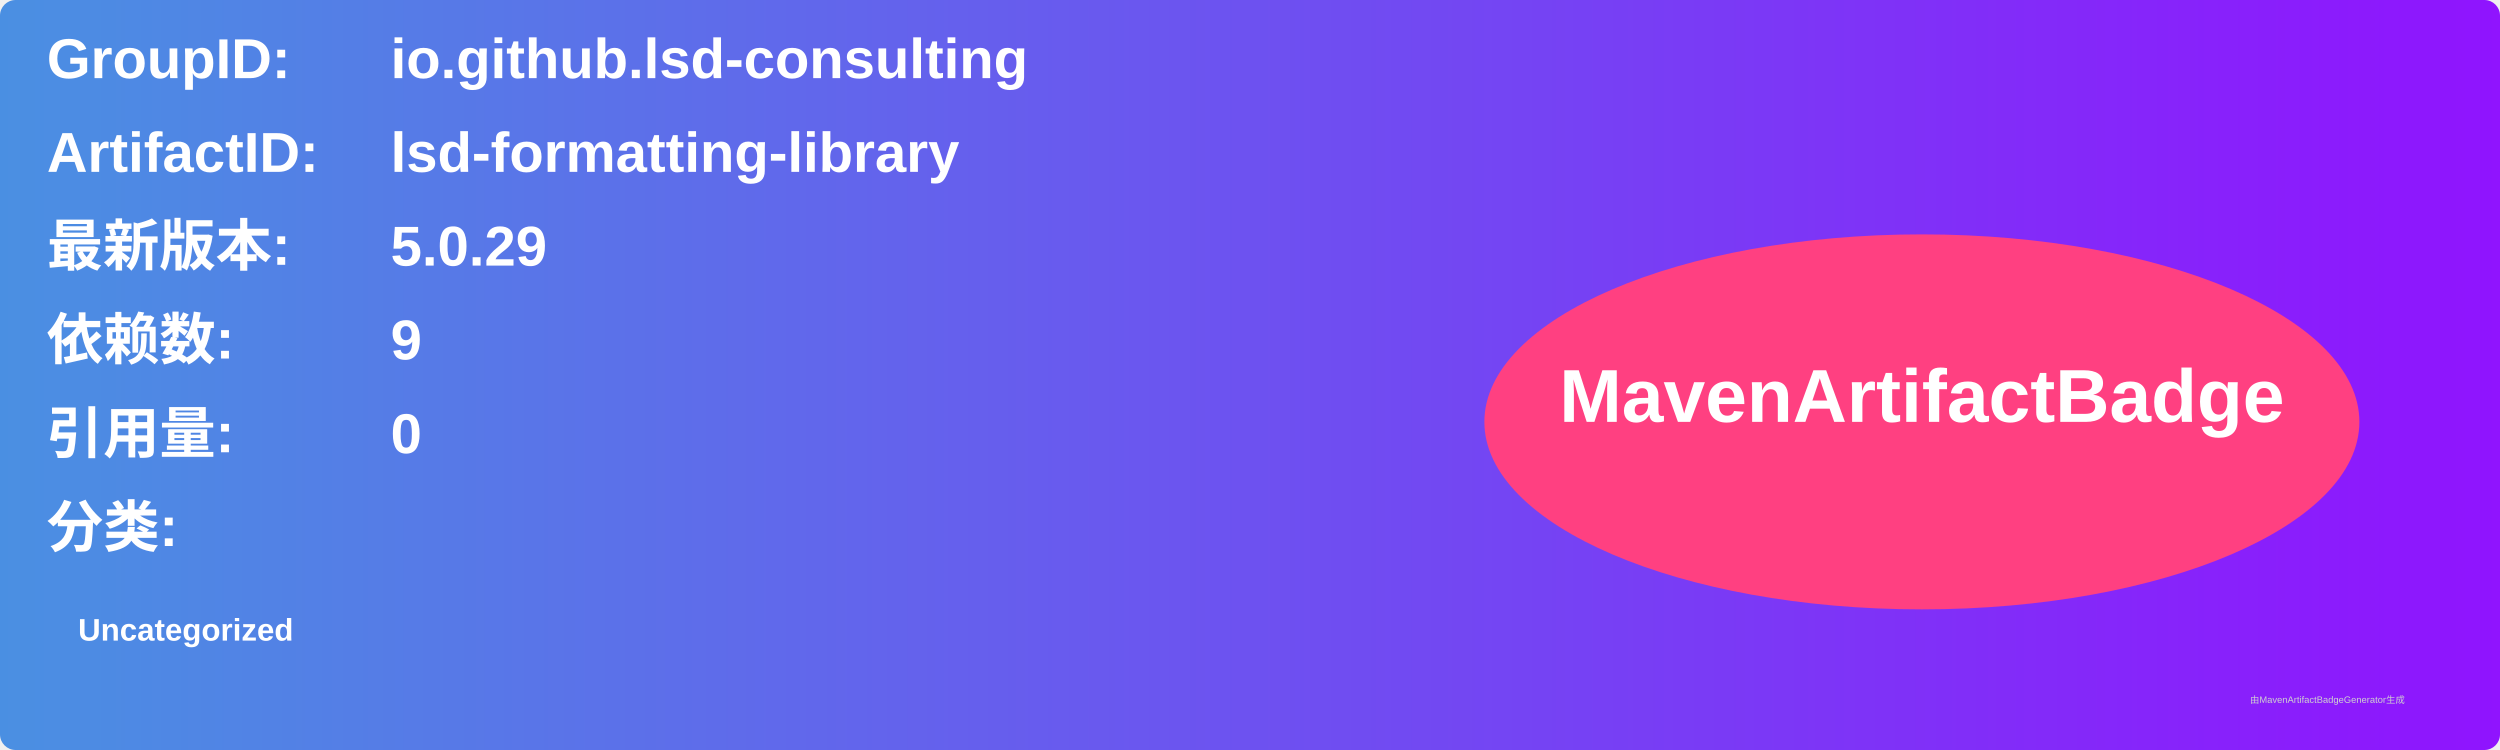
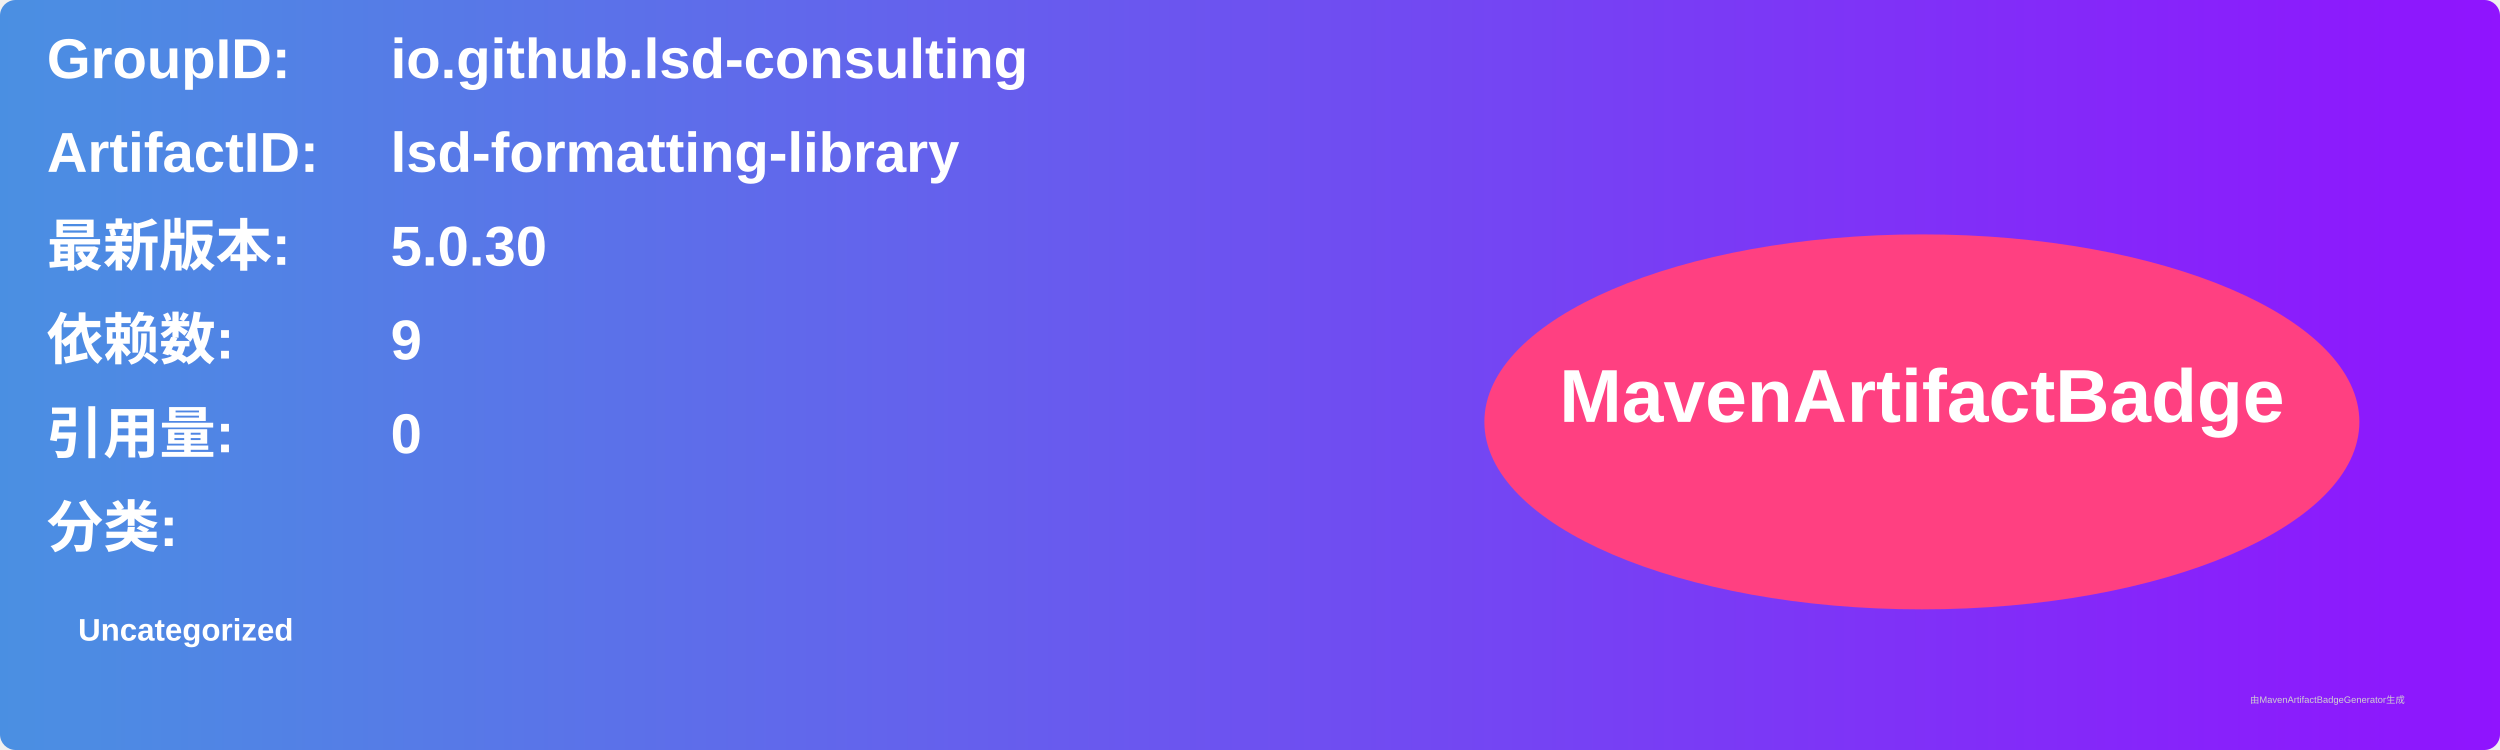
<svg xmlns="http://www.w3.org/2000/svg" width="800" height="240" viewBox="0 0 800 240">
  <linearGradient id="grad" x1="0%" y1="0%" x2="100%" y2="0%">
    <stop offset="0%" stop-color="#4a90e2" />
    <stop offset="100%" stop-color="#9013fe" />
  </linearGradient>
  <rect width="100%" height="100%" rx="5" ry="5" fill="url(#grad)" />
  <g transform="translate(15, 15)">
    <text x="0" y="10" font-family="Arial" font-size="18" fill="white" font-weight="bold" width="260">GroupID:</text>
    <text x="110" y="10" font-family="Arial" font-size="18" fill="white" font-weight="bold" width="460">io.github.lsd-consulting</text>
    <text x="0" y="40" font-family="Arial" font-size="18" fill="white" font-weight="bold" width="260">ArtifactID:</text>
    <text x="110" y="40" font-family="Arial" font-size="18" fill="white" font-weight="bold" width="460">lsd-formatting-library</text>
    <text x="0" y="70" font-family="Arial" font-size="18" fill="white" font-weight="bold">最新版本:</text>
    <text x="110" y="70" font-family="Arial" font-size="18" fill="white" font-weight="bold">
-       <tspan font-weight="bold">5.0.29</tspan>
+       <tspan font-weight="bold">5.0.30</tspan>
    </text>
    <text x="0" y="100" font-family="Arial" font-size="18" fill="white" font-weight="bold">依赖数: </text>
    <text x="110" y="100" font-family="Arial" font-size="18" fill="white">
      <tspan font-weight="bold">9</tspan>
    </text>
    <text x="0" y="130" font-family="Arial" font-size="18" fill="white" font-weight="bold">引用量: </text>
    <text x="110" y="130" font-family="Arial" font-size="18" fill="white">
      <tspan font-weight="bold">0</tspan>
    </text>
    <text x="0" y="160" font-family="Arial" font-size="18" fill="white" font-weight="bold">分类:</text>
    <text x="10" y="190" font-family="Arial" font-size="10" fill="white">
      <tspan font-weight="bold">Uncategorized</tspan>
    </text>
    <ellipse cx="600" cy="120" rx="140" ry="60" fill="#ff4081" />
    <text x="600" y="120" text-anchor="middle" font-family="Arial" font-size="24" fill="white" font-weight="bold">MavenArtifactBadge</text>
  </g>
  <text x="720" y="225" font-family="Arial" font-size="3" fill="#d0d0d0">由MavenArtifactBadgeGenerator生成</text>
</svg>
